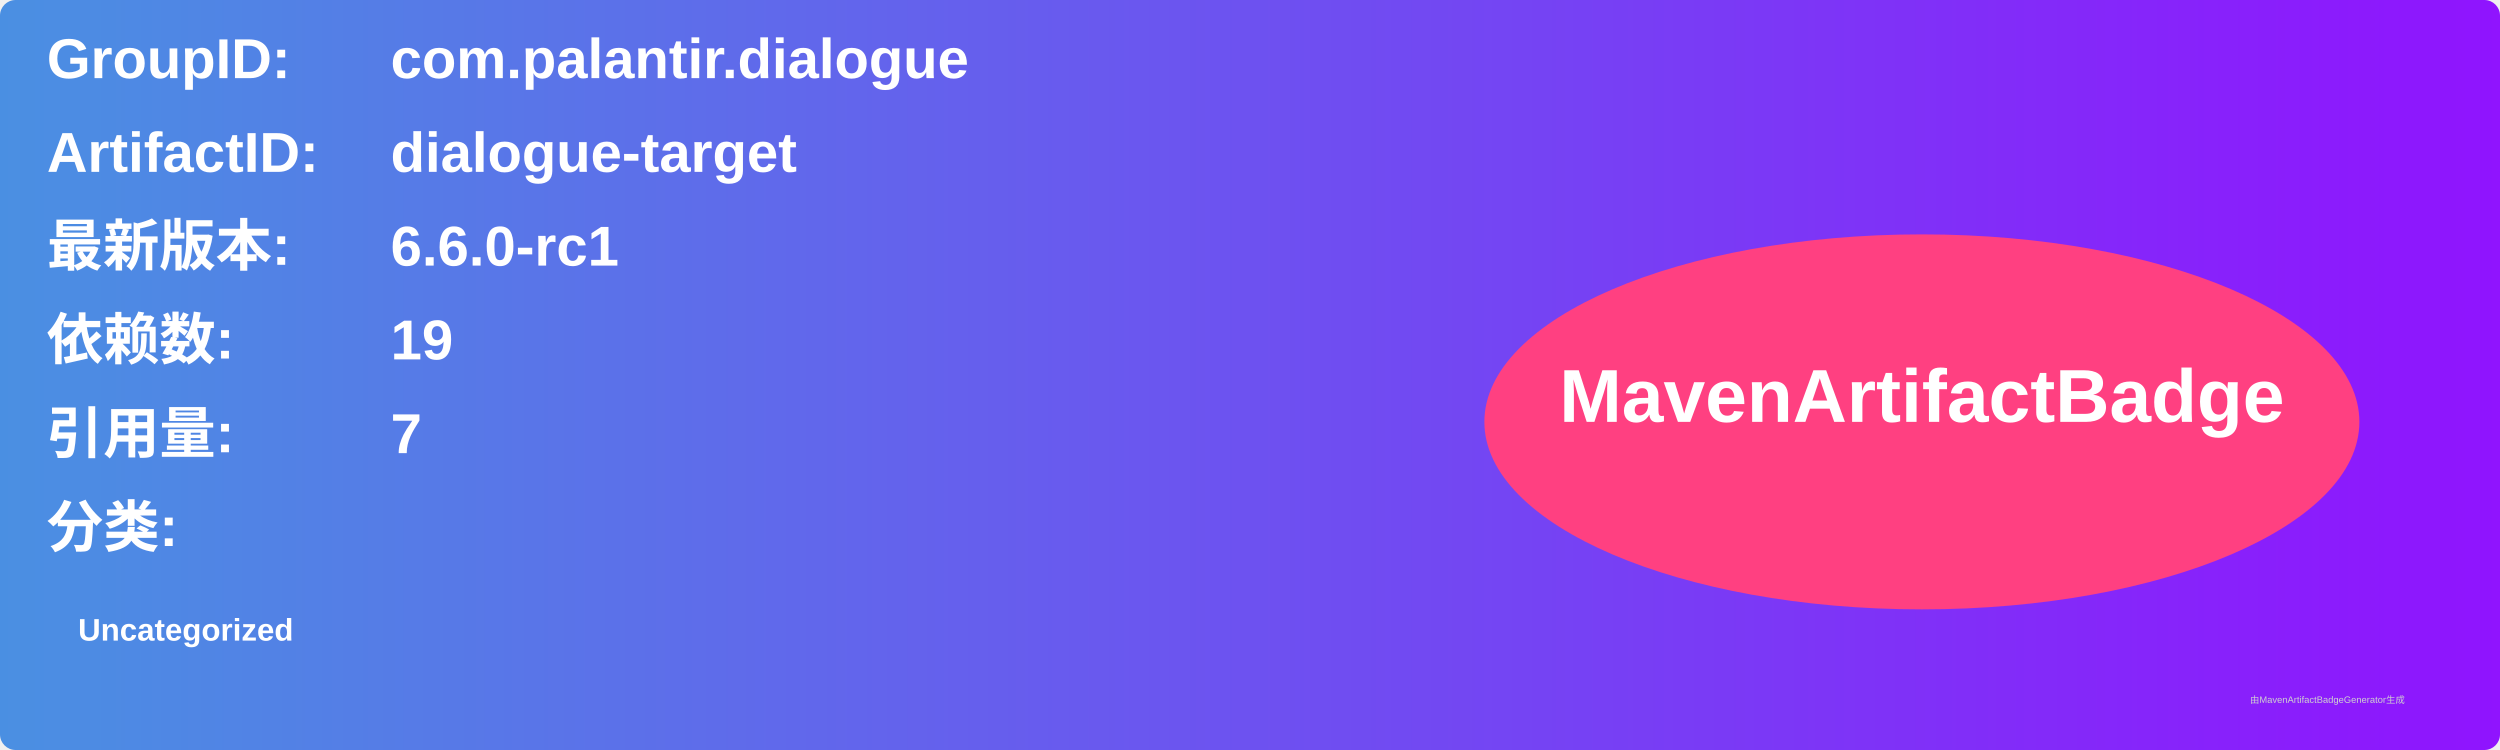
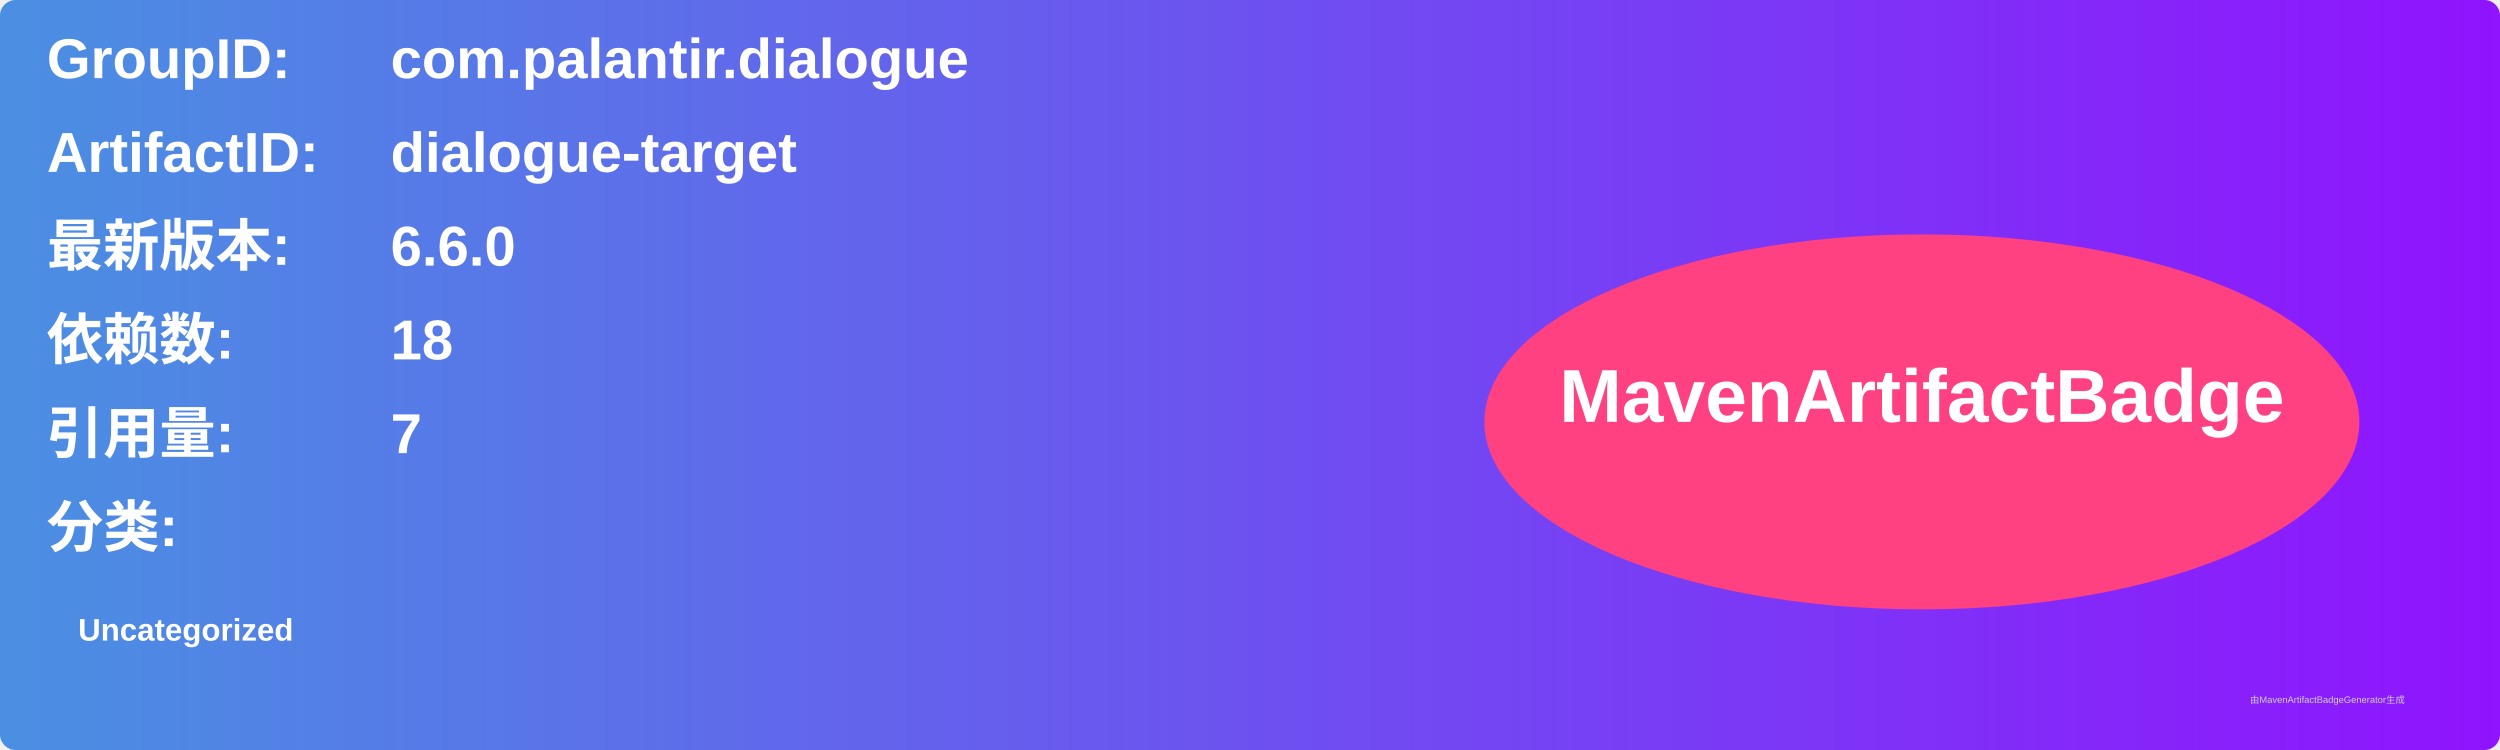
<svg xmlns="http://www.w3.org/2000/svg" width="800" height="240" viewBox="0 0 800 240">
  <linearGradient id="grad" x1="0%" y1="0%" x2="100%" y2="0%">
    <stop offset="0%" stop-color="#4a90e2" />
    <stop offset="100%" stop-color="#9013fe" />
  </linearGradient>
  <rect width="100%" height="100%" rx="5" ry="5" fill="url(#grad)" />
  <g transform="translate(15, 15)">
    <text x="0" y="10" font-family="Arial" font-size="18" fill="white" font-weight="bold" width="260">GroupID:</text>
    <text x="110" y="10" font-family="Arial" font-size="18" fill="white" font-weight="bold" width="460">com.palantir.dialogue</text>
    <text x="0" y="40" font-family="Arial" font-size="18" fill="white" font-weight="bold" width="260">ArtifactID:</text>
    <text x="110" y="40" font-family="Arial" font-size="18" fill="white" font-weight="bold" width="460">dialogue-target</text>
    <text x="0" y="70" font-family="Arial" font-size="18" fill="white" font-weight="bold">最新版本:</text>
    <text x="110" y="70" font-family="Arial" font-size="18" fill="white" font-weight="bold">
-       <tspan font-weight="bold">6.6.0-rc1</tspan>
+       <tspan font-weight="bold">6.6.0</tspan>
    </text>
    <text x="0" y="100" font-family="Arial" font-size="18" fill="white" font-weight="bold">依赖数: </text>
    <text x="110" y="100" font-family="Arial" font-size="18" fill="white">
-       <tspan font-weight="bold">19</tspan>
+       <tspan font-weight="bold">18</tspan>
    </text>
    <text x="0" y="130" font-family="Arial" font-size="18" fill="white" font-weight="bold">引用量: </text>
    <text x="110" y="130" font-family="Arial" font-size="18" fill="white">
      <tspan font-weight="bold">7</tspan>
    </text>
    <text x="0" y="160" font-family="Arial" font-size="18" fill="white" font-weight="bold">分类:</text>
    <text x="10" y="190" font-family="Arial" font-size="10" fill="white">
      <tspan font-weight="bold">Uncategorized</tspan>
    </text>
    <ellipse cx="600" cy="120" rx="140" ry="60" fill="#ff4081" />
    <text x="600" y="120" text-anchor="middle" font-family="Arial" font-size="24" fill="white" font-weight="bold">MavenArtifactBadge</text>
  </g>
  <text x="720" y="225" font-family="Arial" font-size="3" fill="#d0d0d0">由MavenArtifactBadgeGenerator生成</text>
</svg>
